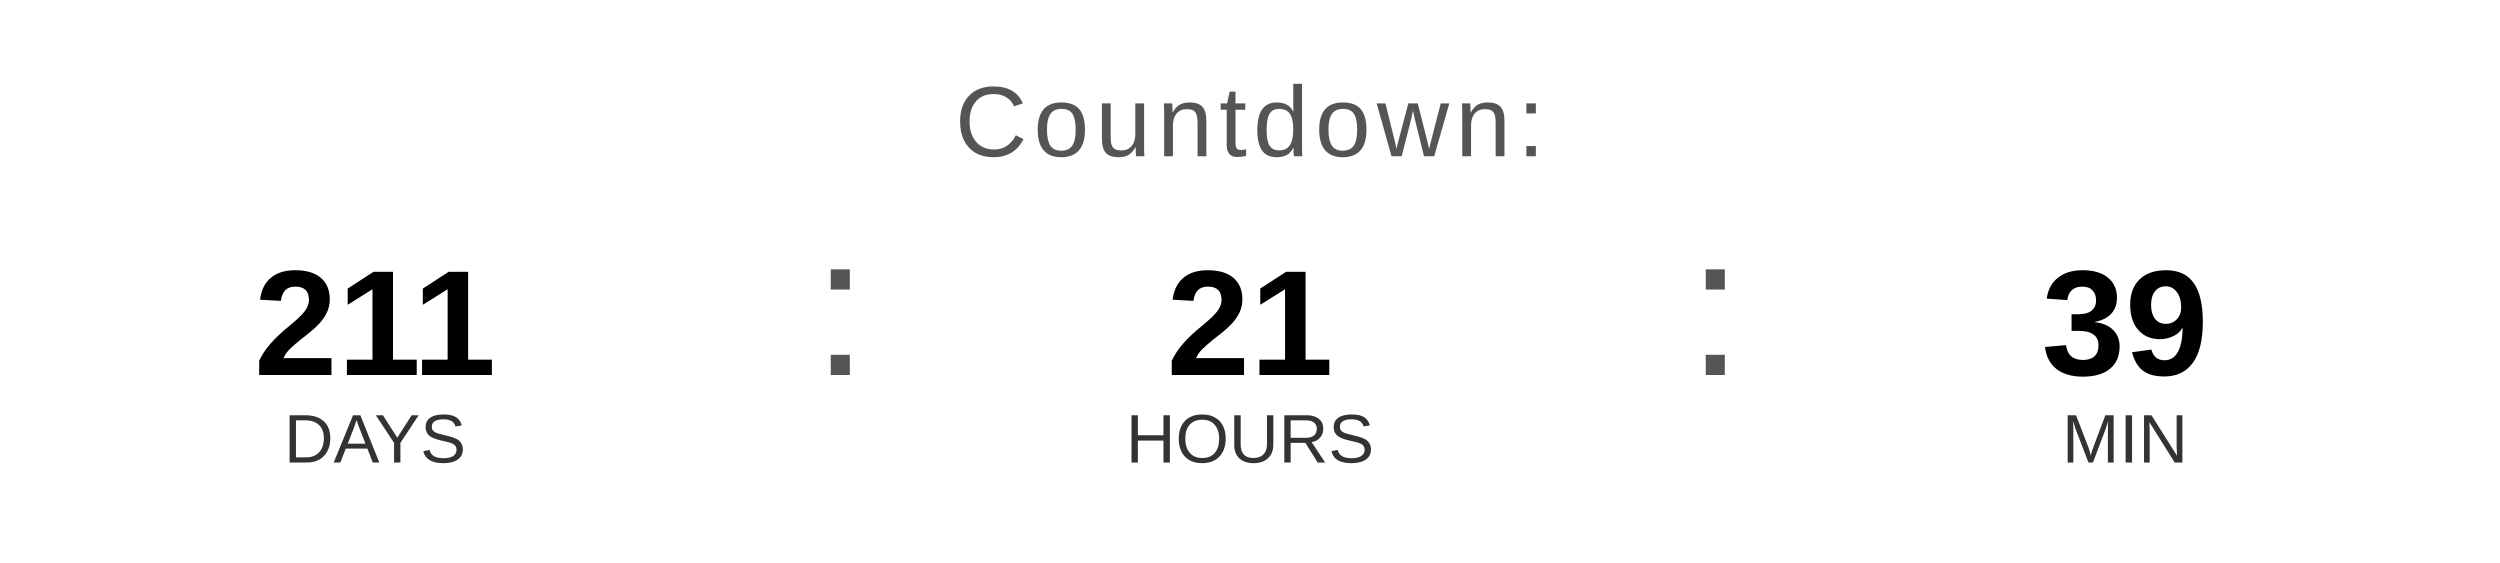
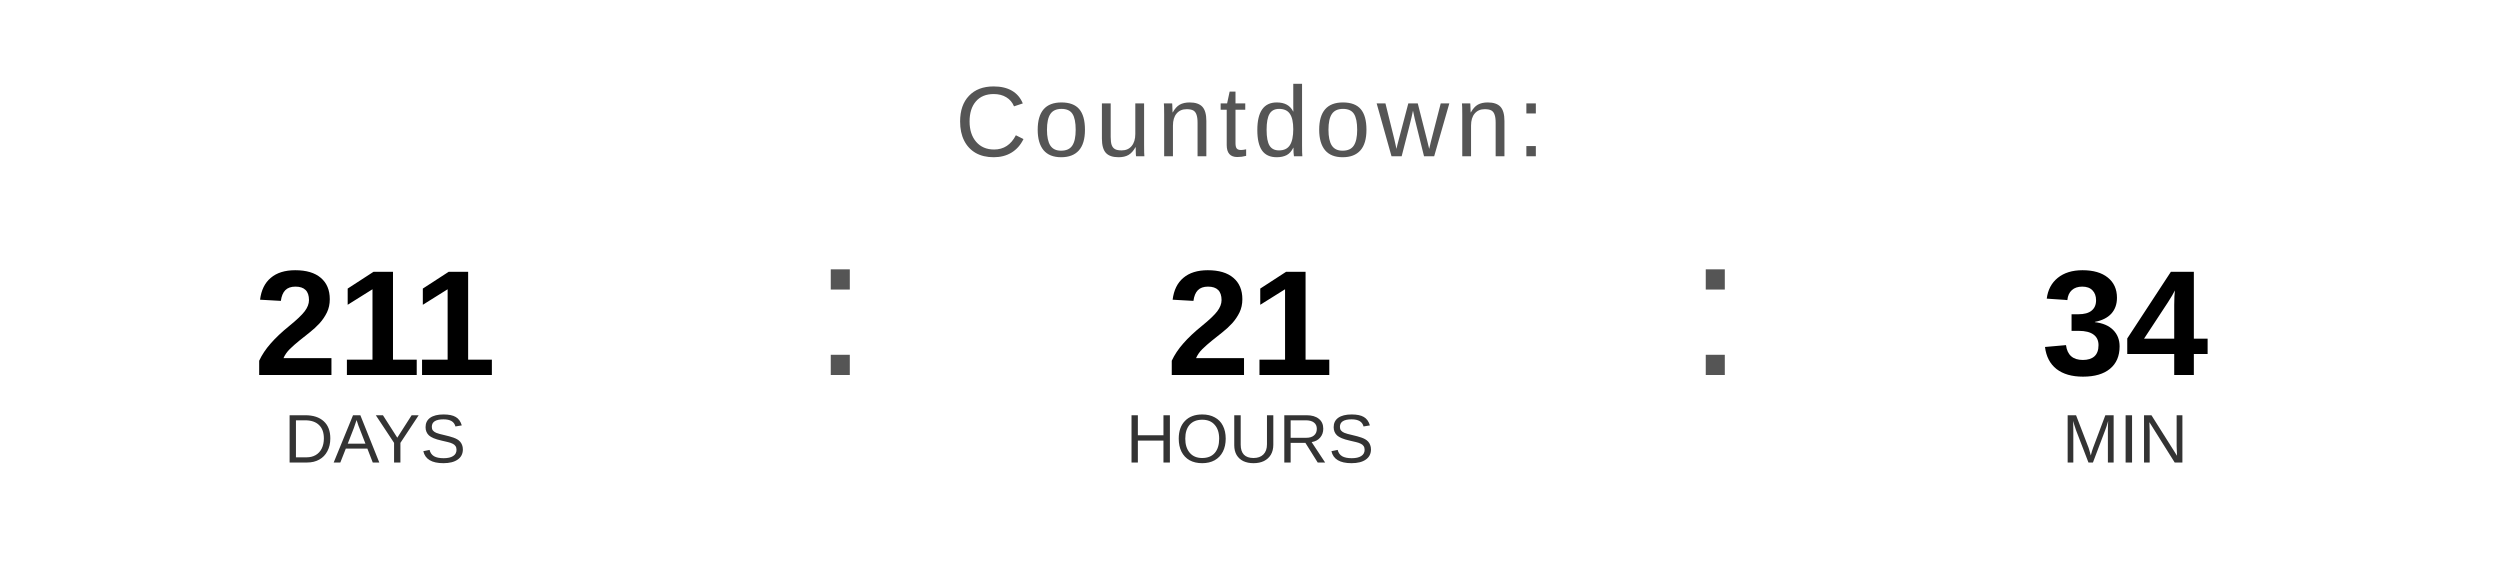
<svg xmlns="http://www.w3.org/2000/svg" width="400" height="90" viewBox="0 0 400 90">
  <text x="200" y="25" font-family="Arial, Helvetica, sans-serif" font-size="16" fill="#555555" text-anchor="middle" letter-spacing="1">
    Countdown:
  </text>
  <text x="60" y="60" font-family="Arial, Helvetica, sans-serif" font-size="24" font-weight="bold" fill="#000000" text-anchor="middle">211</text>
  <text x="60" y="74" font-family="Arial, Helvetica, sans-serif" font-size="11" fill="#333333" text-anchor="middle">DAYS</text>
  <text x="130" y="60" font-family="Arial, sans-serif" font-size="32" fill="#555555">:</text>
  <text x="200" y="60" font-family="Arial, Helvetica, sans-serif" font-size="24" font-weight="bold" fill="#000000" text-anchor="middle">21</text>
  <text x="200" y="74" font-family="Arial, Helvetica, sans-serif" font-size="11" fill="#333333" text-anchor="middle">HOURS</text>
  <text x="270" y="60" font-family="Arial, sans-serif" font-size="32" fill="#555555">:</text>
-   <text x="340" y="60" font-family="Arial, Helvetica, sans-serif" font-size="24" font-weight="bold" fill="#000000" text-anchor="middle">39</text>
+   <text x="340" y="60" font-family="Arial, Helvetica, sans-serif" font-size="24" font-weight="bold" fill="#000000" text-anchor="middle">34</text>
  <text x="340" y="74" font-family="Arial, Helvetica, sans-serif" font-size="11" fill="#333333" text-anchor="middle">MIN</text>
</svg>
